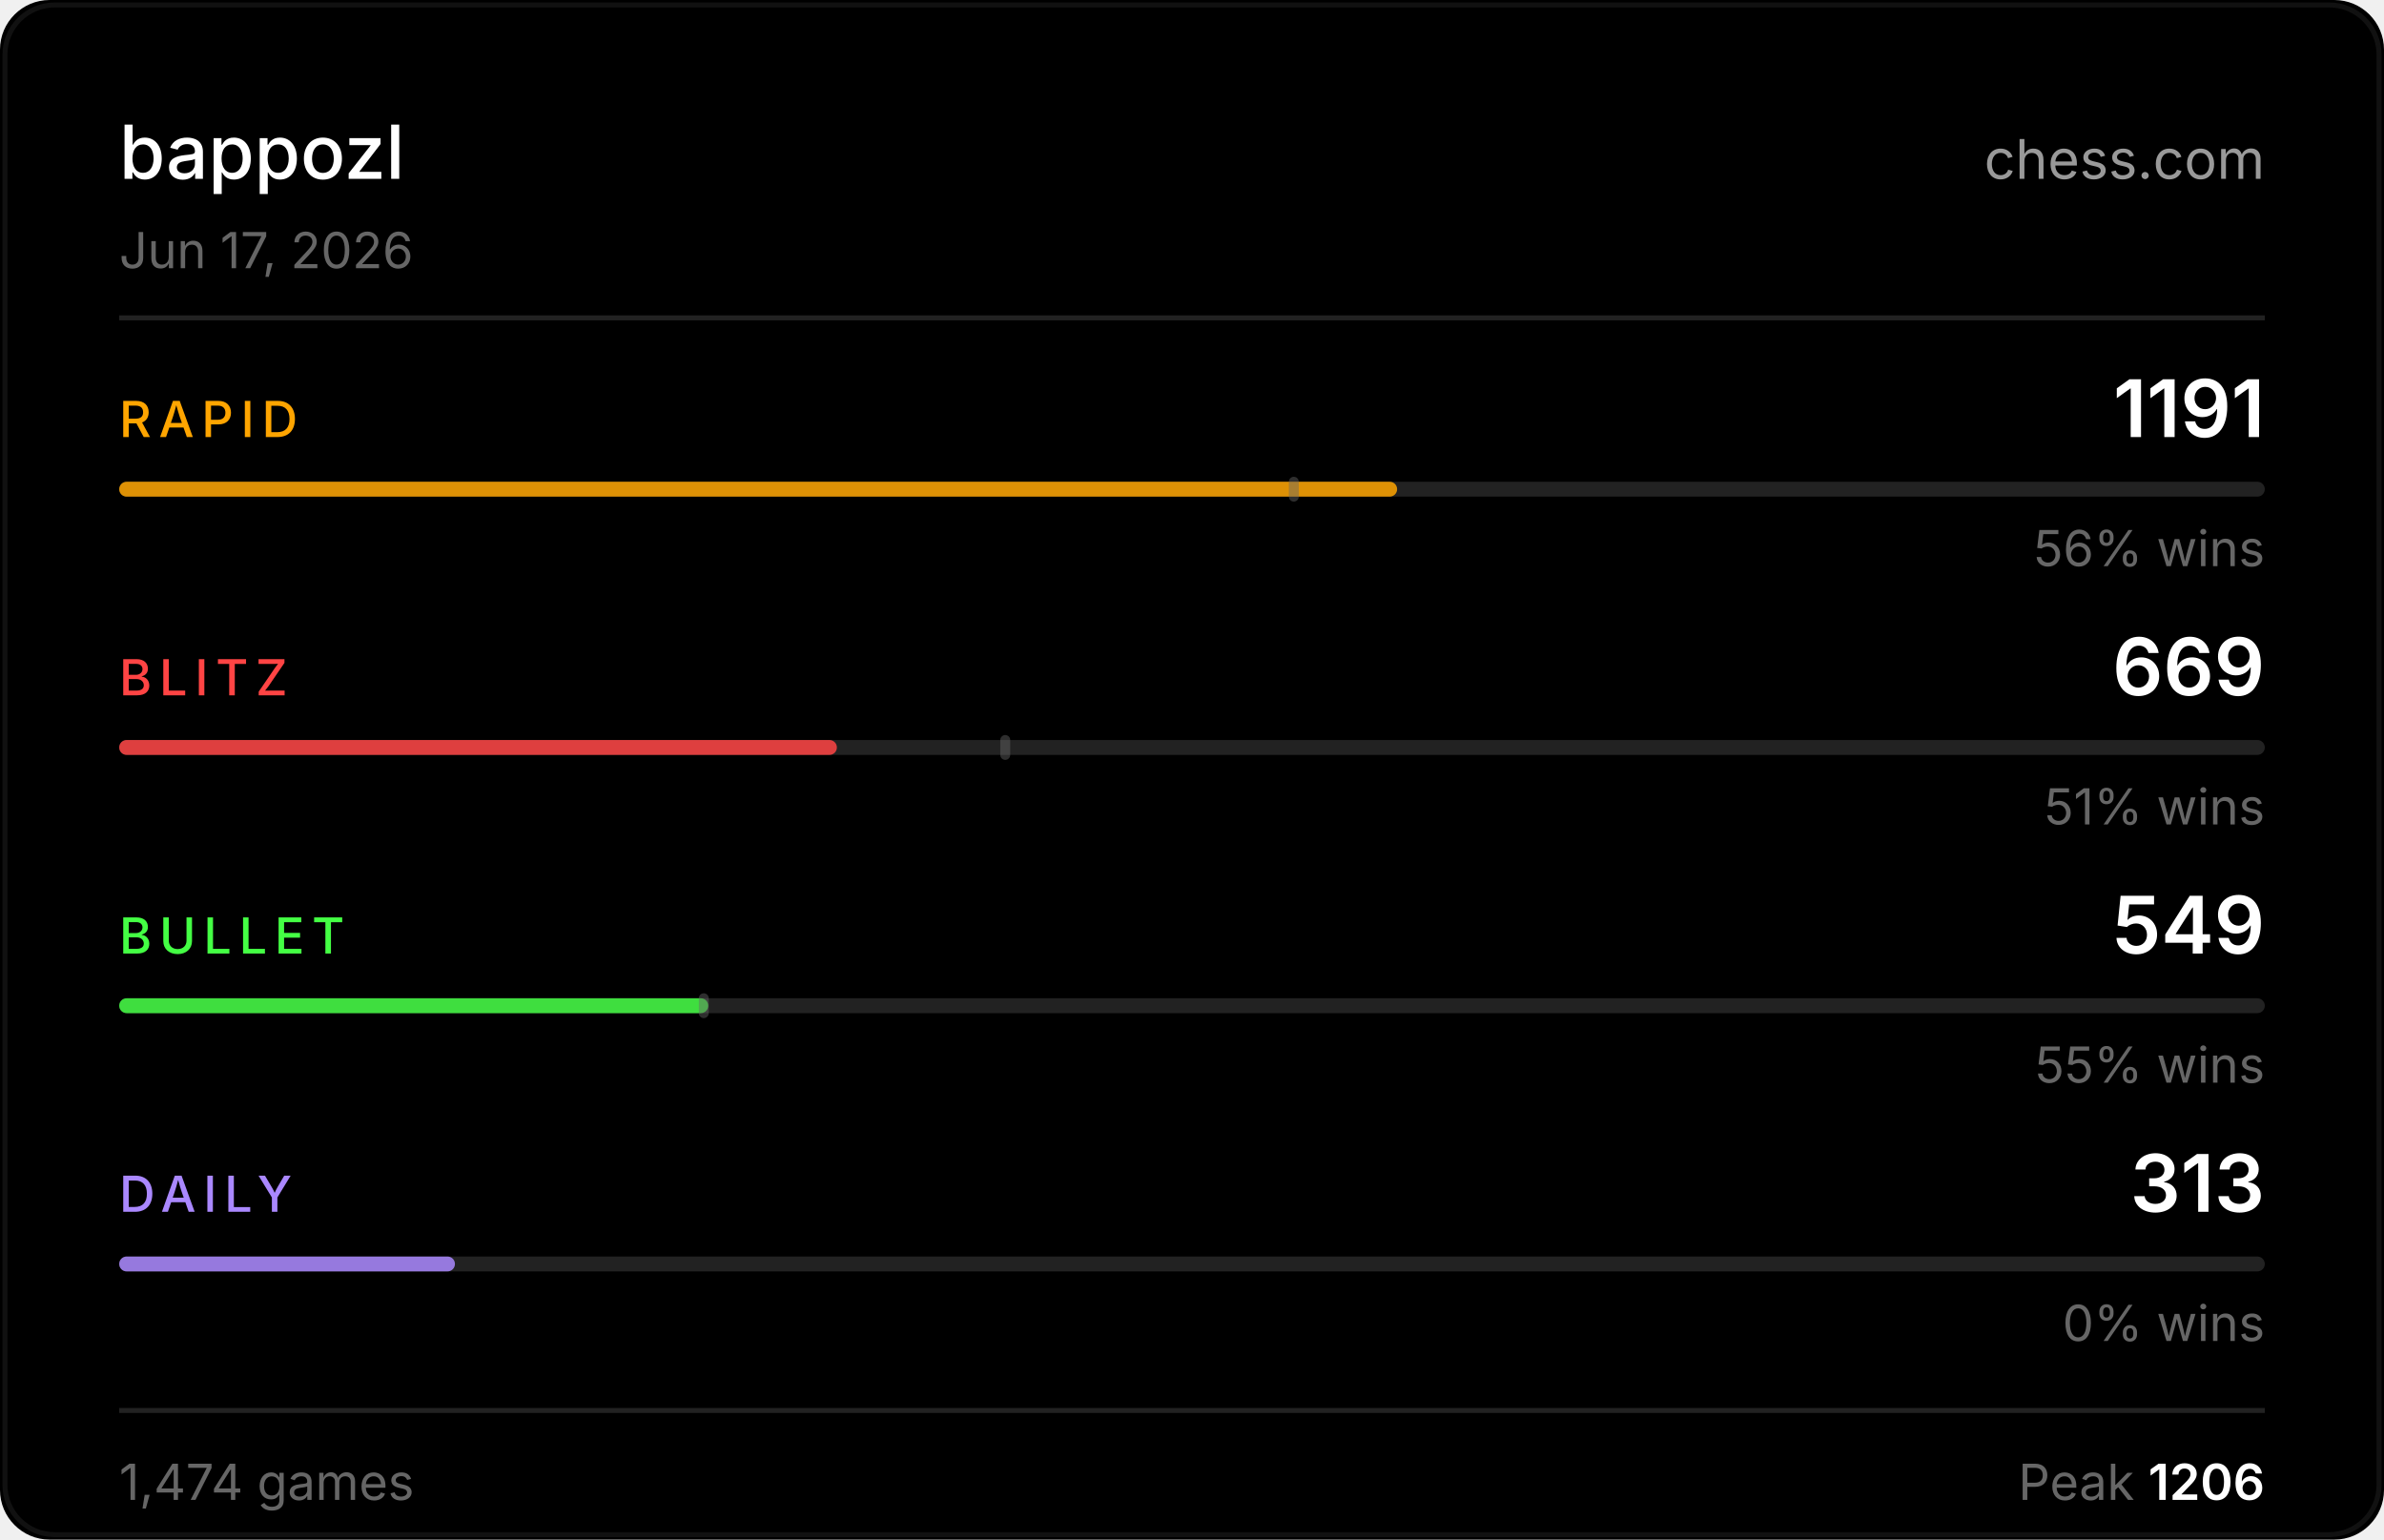
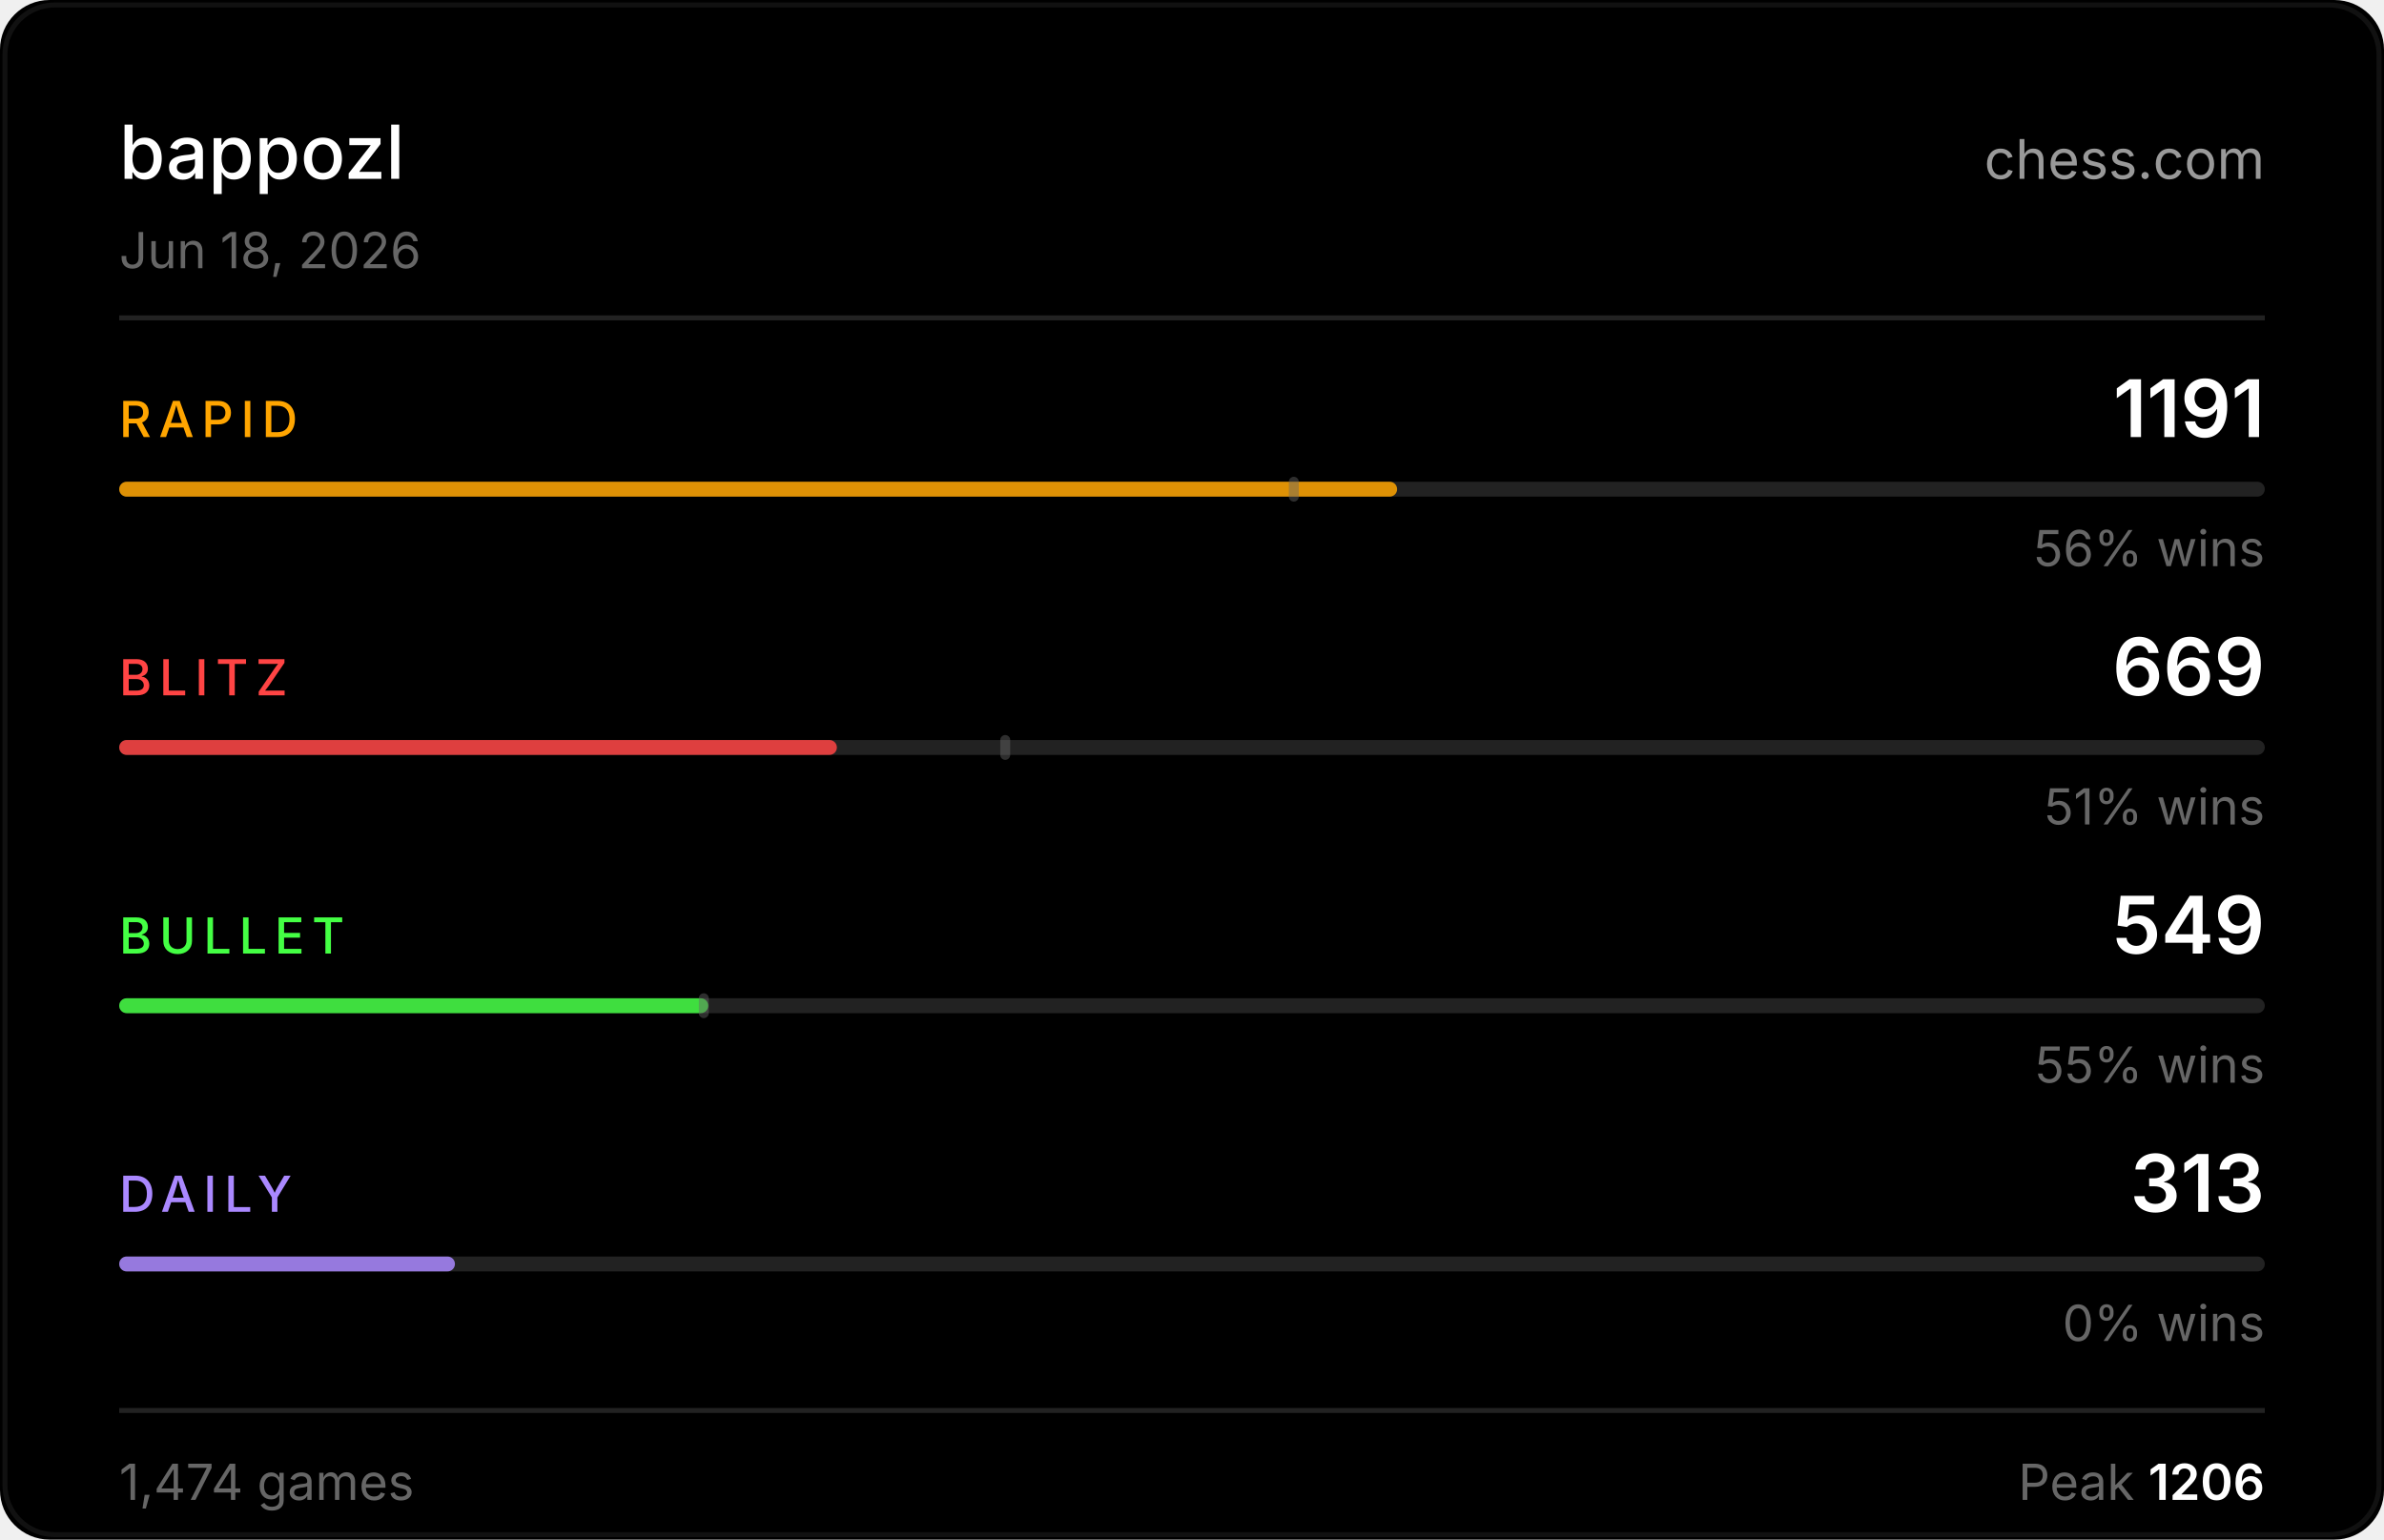
<svg xmlns="http://www.w3.org/2000/svg" width="480" height="310" viewBox="0 0 480 310">
  <rect width="480" height="310" fill="#000000" rx="10" />
  <rect x="1" y="1" width="478" height="308" fill="none" stroke="#222222" rx="10" stroke-opacity="0.5" />
  <text x="24" y="36" fill="#ffffff" font-size="15" font-weight="500" font-family="-apple-system,BlinkMacSystemFont,'Segoe UI',sans-serif">bappozl</text>
  <text x="456" y="36" fill="#ffffff" font-size="11" font-family="-apple-system,BlinkMacSystemFont,'Segoe UI',sans-serif" text-anchor="end" opacity="0.6">chess.com</text>
-   <text x="24" y="54" fill="#666666" font-size="10" font-family="-apple-system,BlinkMacSystemFont,'Segoe UI',sans-serif">Jun 17, 2026</text>
+   <text x="24" y="54" fill="#666666" font-size="10" font-family="-apple-system,BlinkMacSystemFont,'Segoe UI',sans-serif">Jun 18, 2026</text>
  <line x1="24" y1="64" x2="456" y2="64" stroke="#222222" stroke-width="1" />
  <text x="24" y="88" fill="#ffa500" font-size="10" font-weight="500" font-family="-apple-system,BlinkMacSystemFont,'Segoe UI',sans-serif" letter-spacing="1.5">RAPID</text>
  <text x="456" y="88" fill="#ffffff" font-size="16" font-weight="600" font-family="-apple-system,BlinkMacSystemFont,'Segoe UI',sans-serif" text-anchor="end">1191</text>
  <rect x="24" y="97" width="432" height="3" rx="1.5" fill="#222222" />
  <rect x="24" y="97" width="257.3" height="3" rx="1.5" fill="#ffa500" opacity="0.85" />
  <rect x="259.5" y="96" width="2" height="5" rx="1" fill="#666666" opacity="0.45" />
  <text x="456" y="114" fill="#666666" font-size="10" font-family="-apple-system,BlinkMacSystemFont,'Segoe UI',sans-serif" text-anchor="end">56% wins</text>
  <text x="24" y="140" fill="#ff4444" font-size="10" font-weight="500" font-family="-apple-system,BlinkMacSystemFont,'Segoe UI',sans-serif" letter-spacing="1.5">BLITZ</text>
  <text x="456" y="140" fill="#ffffff" font-size="16" font-weight="600" font-family="-apple-system,BlinkMacSystemFont,'Segoe UI',sans-serif" text-anchor="end">669</text>
  <rect x="24" y="149" width="432" height="3" rx="1.5" fill="#222222" />
  <rect x="24" y="149" width="144.5" height="3" rx="1.5" fill="#ff4444" opacity="0.85" />
  <rect x="201.4" y="148" width="2" height="5" rx="1" fill="#666666" opacity="0.45" />
  <text x="456" y="166" fill="#666666" font-size="10" font-family="-apple-system,BlinkMacSystemFont,'Segoe UI',sans-serif" text-anchor="end">51% wins</text>
  <text x="24" y="192" fill="#44ff44" font-size="10" font-weight="500" font-family="-apple-system,BlinkMacSystemFont,'Segoe UI',sans-serif" letter-spacing="1.5">BULLET</text>
  <text x="456" y="192" fill="#ffffff" font-size="16" font-weight="600" font-family="-apple-system,BlinkMacSystemFont,'Segoe UI',sans-serif" text-anchor="end">549</text>
  <rect x="24" y="201" width="432" height="3" rx="1.5" fill="#222222" />
  <rect x="24" y="201" width="118.6" height="3" rx="1.5" fill="#44ff44" opacity="0.85" />
  <rect x="140.7" y="200" width="2" height="5" rx="1" fill="#666666" opacity="0.45" />
  <text x="456" y="218" fill="#666666" font-size="10" font-family="-apple-system,BlinkMacSystemFont,'Segoe UI',sans-serif" text-anchor="end">55% wins</text>
  <text x="24" y="244" fill="#aa88ff" font-size="10" font-weight="500" font-family="-apple-system,BlinkMacSystemFont,'Segoe UI',sans-serif" letter-spacing="1.5">DAILY</text>
  <text x="456" y="244" fill="#ffffff" font-size="16" font-weight="600" font-family="-apple-system,BlinkMacSystemFont,'Segoe UI',sans-serif" text-anchor="end">313</text>
  <rect x="24" y="253" width="432" height="3" rx="1.5" fill="#222222" />
  <rect x="24" y="253" width="67.6" height="3" rx="1.5" fill="#aa88ff" opacity="0.85" />
  <text x="456" y="270" fill="#666666" font-size="10" font-family="-apple-system,BlinkMacSystemFont,'Segoe UI',sans-serif" text-anchor="end">0% wins</text>
  <line x1="24" y1="284" x2="456" y2="284" stroke="#222222" stroke-width="1" />
  <text x="24" y="302" fill="#666666" font-size="10" font-family="-apple-system,BlinkMacSystemFont,'Segoe UI',sans-serif">1,474 games</text>
  <text x="456" y="302" fill="#666666" font-size="10" font-family="-apple-system,BlinkMacSystemFont,'Segoe UI',sans-serif" text-anchor="end">Peak <tspan fill="#ffffff" font-weight="600">1206</tspan>
  </text>
</svg>
